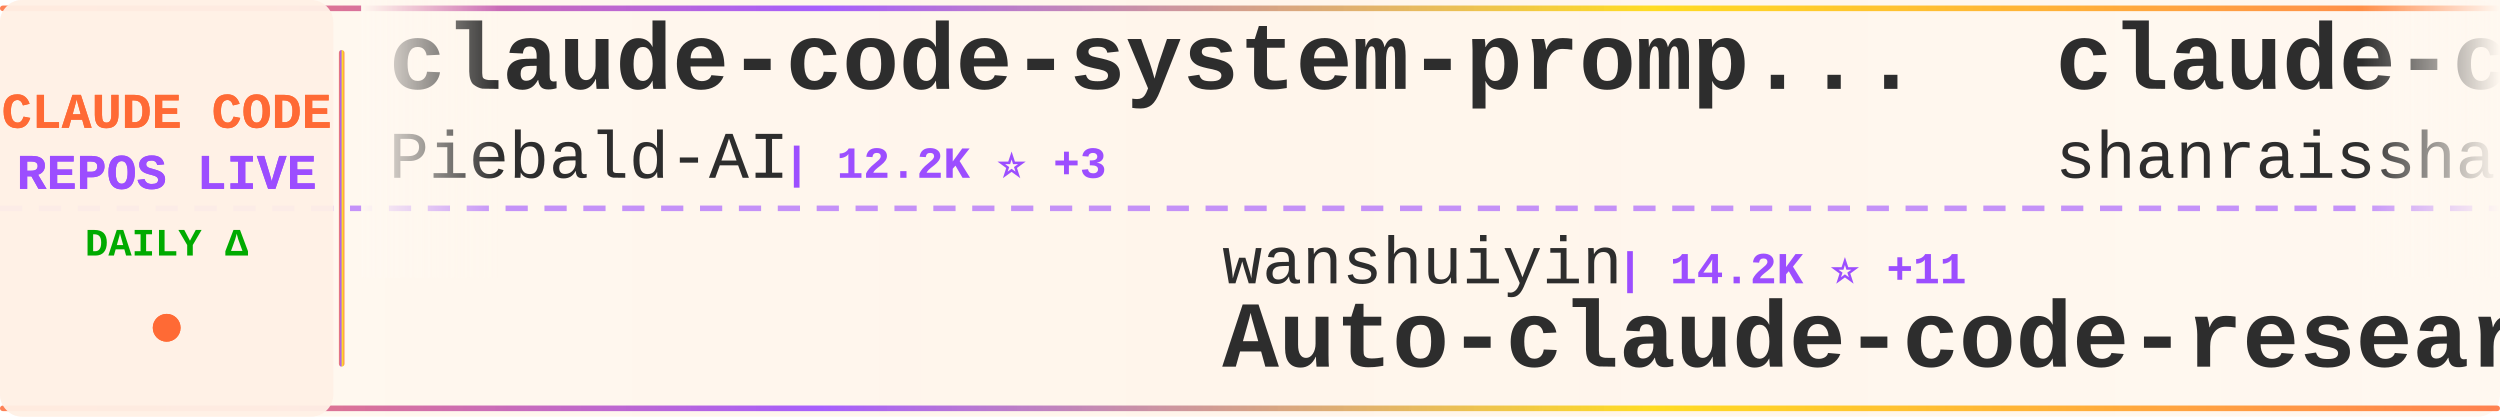
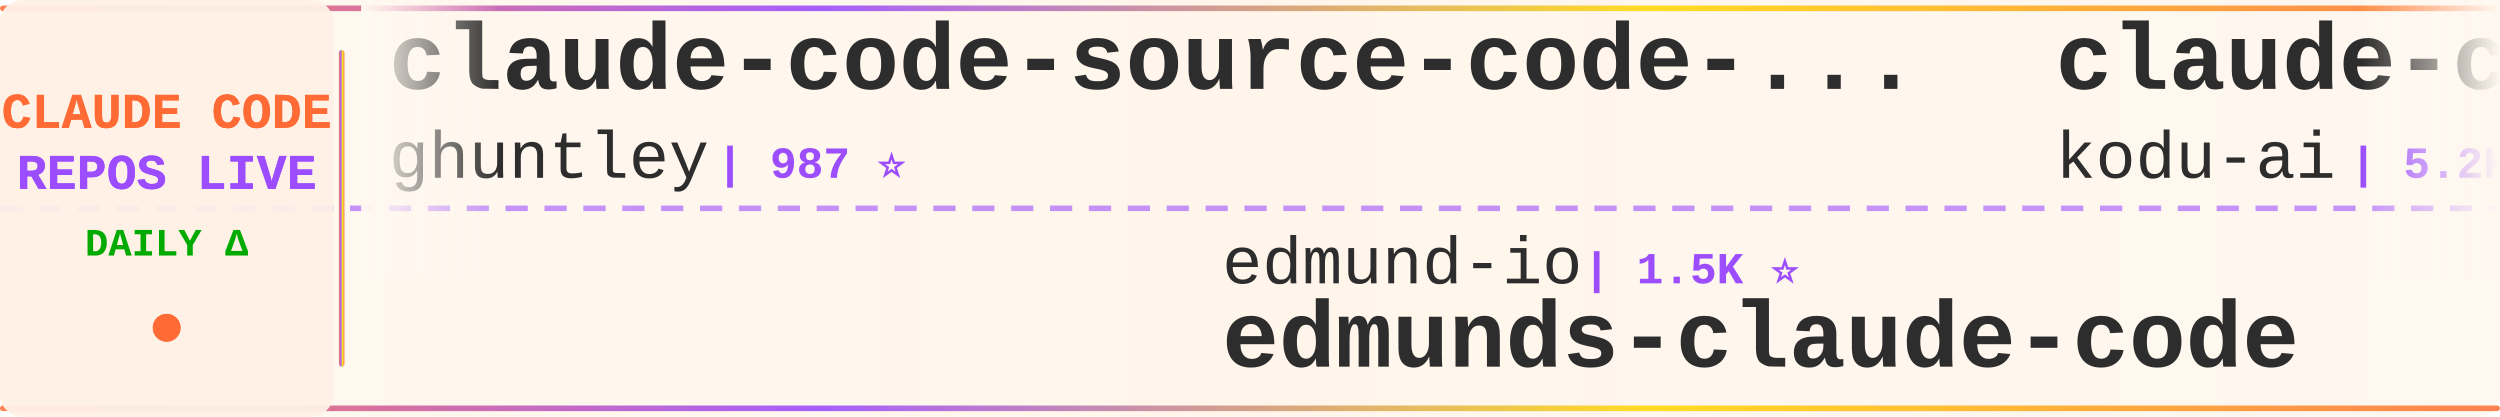
<svg xmlns="http://www.w3.org/2000/svg" width="900" height="150">
  <defs>
    <linearGradient id="tickerBg" x1="0%" y1="0%" x2="100%" y2="0%">
      <stop offset="0%" style="stop-color:#fff8f0;stop-opacity:0.98" />
      <stop offset="50%" style="stop-color:#fff5eb;stop-opacity:1" />
      <stop offset="100%" style="stop-color:#fff8f0;stop-opacity:0.98" />
    </linearGradient>
    <linearGradient id="borderGrad" x1="0%" y1="0%" x2="100%" y2="0%">
      <stop offset="0%" style="stop-color:#FF6B35;stop-opacity:0.85">
        <animate attributeName="stop-opacity" values="0.85;1;0.85" dur="2s" repeatCount="indefinite" />
      </stop>
      <stop offset="33%" style="stop-color:#9C4EFF;stop-opacity:0.9">
        <animate attributeName="stop-opacity" values="0.9;1;0.9" dur="2.2s" repeatCount="indefinite" />
      </stop>
      <stop offset="66%" style="stop-color:#FFD700;stop-opacity:0.85">
        <animate attributeName="stop-opacity" values="0.85;1;0.85" dur="1.8s" repeatCount="indefinite" />
      </stop>
      <stop offset="100%" style="stop-color:#FF6B35;stop-opacity:0.85">
        <animate attributeName="stop-opacity" values="0.85;1;0.85" dur="2s" repeatCount="indefinite" />
      </stop>
    </linearGradient>
    <filter id="textGlow">
      <feGaussianBlur stdDeviation="0.15" result="coloredBlur" />
      <feMerge>
        <feMergeNode in="coloredBlur" />
        <feMergeNode in="SourceGraphic" />
      </feMerge>
    </filter>
    <filter id="metricGlow">
      <feGaussianBlur stdDeviation="0.2" result="coloredBlur" />
      <feMerge>
        <feMergeNode in="coloredBlur" />
        <feMergeNode in="SourceGraphic" />
      </feMerge>
    </filter>
    <linearGradient id="leftFade" x1="0%" y1="0%" x2="100%" y2="0%">
      <stop offset="0%" style="stop-color:#fff8f0;stop-opacity:1" />
      <stop offset="100%" style="stop-color:#fff8f0;stop-opacity:0" />
    </linearGradient>
    <linearGradient id="rightFade" x1="0%" y1="0%" x2="100%" y2="0%">
      <stop offset="0%" style="stop-color:#fff8f0;stop-opacity:0" />
      <stop offset="100%" style="stop-color:#fff8f0;stop-opacity:1" />
    </linearGradient>
  </defs>
  <rect width="900" height="150" fill="url(#tickerBg)" rx="8" />
  <rect x="0" y="2" width="900" height="2" fill="url(#borderGrad)" rx="1" />
  <rect x="0" y="146" width="900" height="2" fill="url(#borderGrad)" rx="1" />
  <line x1="0" y1="75" x2="900" y2="75" stroke="#9C4EFF" stroke-width="2" stroke-dasharray="8 6" opacity="0.6" />
  <rect x="0" y="0" width="120" height="150" fill="#fff0e6" opacity="0.95" rx="8" />
  <text x="60" y="46" font-family="'Courier New', monospace" font-size="18" font-weight="bold" fill="#FF6B35" text-anchor="middle" filter="url(#textGlow)">
    CLAUDE CODE
  </text>
  <text x="60" y="68" font-family="'Courier New', monospace" font-size="18" font-weight="bold" fill="#9C4EFF" text-anchor="middle" filter="url(#textGlow)">
    REPOS LIVE
  </text>
  <text x="60" y="92" font-family="'Courier New', monospace" font-size="14" font-weight="bold" fill="#00aa00" text-anchor="middle">
    DAILY Δ
  </text>
  <circle cx="60" cy="118" r="5" fill="#FF6B35" filter="url(#metricGlow)">
    <animate attributeName="r" values="4;6;4" dur="1.5s" repeatCount="indefinite" />
    <animate attributeName="opacity" values="0.6;1;0.6" dur="1.5s" repeatCount="indefinite" />
  </circle>
  <rect x="122" y="18" width="2" height="114" fill="url(#borderGrad)" rx="1" />
  <clipPath id="tickerClip">
    <rect x="130" y="0" width="770" height="150" />
  </clipPath>
  <g clip-path="url(#tickerClip)">
    <g id="tickerItems">
      <animateTransform attributeName="transform" attributeType="XML" type="translate" from="0 0" to="-3000 0" dur="54s" repeatCount="indefinite" />
      <g transform="translate(0, 0)">
-         <text x="140" y="32" font-family="'Courier New', monospace" font-size="34" font-weight="bold" fill="#2d2d2d">claude-code-system-promp...</text>
-         <text x="140" y="64" font-family="'Courier New', monospace" font-size="24" font-weight="normal" fill="#2d2d2d" opacity="1.0">Piebald-AI</text>
-         <text x="282" y="64" font-family="'Courier New', monospace" font-size="16" font-weight="bold" fill="#9C4EFF"> | 12.2K ⭐ +3</text>
+         <text x="140" y="32" font-family="'Courier New', monospace" font-size="34" font-weight="bold" fill="#2d2d2d">claude-code-source-code-...</text>
+         <text x="140" y="64" font-family="'Courier New', monospace" font-size="24" font-weight="normal" fill="#2d2d2d" opacity="1.0">ghuntley</text>
+         <text x="258" y="64" font-family="'Courier New', monospace" font-size="16" font-weight="bold" fill="#9C4EFF"> | 987 ⭐</text>
      </g>
      <g transform="translate(300, 0)">
-         <text x="140" y="102" font-family="'Courier New', monospace" font-size="24" font-weight="normal" fill="#2d2d2d" opacity="1.0">wanshuiyin</text>
-         <text x="282" y="102" font-family="'Courier New', monospace" font-size="16" font-weight="bold" fill="#9C4EFF"> | 14.2K ⭐ +11</text>
-         <text x="140" y="132" font-family="'Courier New', monospace" font-size="34" font-weight="bold" fill="#2d2d2d">Auto-claude-code-researc...</text>
+         <text x="140" y="102" font-family="'Courier New', monospace" font-size="24" font-weight="normal" fill="#2d2d2d" opacity="1.0">edmund-io</text>
+         <text x="270" y="102" font-family="'Courier New', monospace" font-size="16" font-weight="bold" fill="#9C4EFF"> | 1.5K ⭐</text>
+         <text x="140" y="132" font-family="'Courier New', monospace" font-size="34" font-weight="bold" fill="#2d2d2d">edmunds-claude-code</text>
      </g>
      <g transform="translate(600, 0)">
+         <text x="140" y="32" font-family="'Courier New', monospace" font-size="34" font-weight="bold" fill="#2d2d2d">claude-coder</text>
+         <text x="140" y="64" font-family="'Courier New', monospace" font-size="24" font-weight="normal" fill="#2d2d2d" opacity="1.0">kodu-ai</text>
+         <text x="246" y="64" font-family="'Courier New', monospace" font-size="16" font-weight="bold" fill="#9C4EFF"> | 5.2K ⭐</text>
+       </g>
+       <g transform="translate(900, 0)">
+         <text x="140" y="102" font-family="'Courier New', monospace" font-size="24" font-weight="normal" fill="#2d2d2d" opacity="1.0">ykdojo</text>
+         <text x="234" y="102" font-family="'Courier New', monospace" font-size="16" font-weight="bold" fill="#9C4EFF"> | 9.5K ⭐ +2</text>
+         <text x="140" y="132" font-family="'Courier New', monospace" font-size="34" font-weight="bold" fill="#2d2d2d">claude-code-tips</text>
+       </g>
+       <g transform="translate(1200, 0)">
+         <text x="140" y="32" font-family="'Courier New', monospace" font-size="34" font-weight="bold" fill="#2d2d2d">ClaudeCode</text>
+         <text x="140" y="64" font-family="'Courier New', monospace" font-size="24" font-weight="normal" fill="#2d2d2d" opacity="1.0">guanshan</text>
+         <text x="258" y="64" font-family="'Courier New', monospace" font-size="16" font-weight="bold" fill="#9C4EFF"> | 61 ⭐</text>
+       </g>
+       <g transform="translate(1500, 0)">
+         <text x="140" y="102" font-family="'Courier New', monospace" font-size="24" font-weight="normal" fill="#2d2d2d" opacity="1.0">xu-xiang</text>
+         <text x="258" y="102" font-family="'Courier New', monospace" font-size="16" font-weight="bold" fill="#9C4EFF"> | 1.8K ⭐ +2</text>
+         <text x="140" y="132" font-family="'Courier New', monospace" font-size="34" font-weight="bold" fill="#2d2d2d">everything-claude-code-z...</text>
+       </g>
+       <g transform="translate(1800, 0)">
        <text x="140" y="32" font-family="'Courier New', monospace" font-size="34" font-weight="bold" fill="#2d2d2d">claude-code-best-practic...</text>
        <text x="140" y="64" font-family="'Courier New', monospace" font-size="24" font-weight="normal" fill="#2d2d2d" opacity="1.0">shanraisshan</text>
-         <text x="306" y="64" font-family="'Courier New', monospace" font-size="16" font-weight="bold" fill="#9C4EFF"> | 64.0K ⭐ +13</text>
-       </g>
-       <g transform="translate(900, 0)">
-         <text x="140" y="102" font-family="'Courier New', monospace" font-size="24" font-weight="normal" fill="#2d2d2d" opacity="1.0">Pimzino</text>
-         <text x="246" y="102" font-family="'Courier New', monospace" font-size="16" font-weight="bold" fill="#9C4EFF"> | 3.8K ⭐</text>
-         <text x="140" y="132" font-family="'Courier New', monospace" font-size="34" font-weight="bold" fill="#2d2d2d">claude-code-spec-workflo...</text>
-       </g>
-       <g transform="translate(1200, 0)">
-         <text x="140" y="32" font-family="'Courier New', monospace" font-size="34" font-weight="bold" fill="#2d2d2d">claude-code-harness</text>
-         <text x="140" y="64" font-family="'Courier New', monospace" font-size="24" font-weight="normal" fill="#2d2d2d" opacity="1.0">Chachamaru127</text>
-         <text x="318" y="64" font-family="'Courier New', monospace" font-size="16" font-weight="bold" fill="#9C4EFF"> | 3.0K ⭐ +1</text>
-       </g>
-       <g transform="translate(1500, 0)">
-         <text x="140" y="102" font-family="'Courier New', monospace" font-size="24" font-weight="normal" fill="#2d2d2d" opacity="1.0">krusemediallc</text>
-         <text x="318" y="102" font-family="'Courier New', monospace" font-size="16" font-weight="bold" fill="#9C4EFF"> | 1.1K ⭐ +1</text>
-         <text x="140" y="132" font-family="'Courier New', monospace" font-size="34" font-weight="bold" fill="#2d2d2d">arcads-claude-code</text>
-       </g>
-       <g transform="translate(1800, 0)">
-         <text x="140" y="32" font-family="'Courier New', monospace" font-size="34" font-weight="bold" fill="#2d2d2d">claude-code-video-toolki...</text>
-         <text x="140" y="64" font-family="'Courier New', monospace" font-size="24" font-weight="normal" fill="#2d2d2d" opacity="1.0">digitalsamba</text>
-         <text x="306" y="64" font-family="'Courier New', monospace" font-size="16" font-weight="bold" fill="#9C4EFF"> | 1.9K ⭐ +1</text>
+         <text x="306" y="64" font-family="'Courier New', monospace" font-size="16" font-weight="bold" fill="#9C4EFF"> | 64.0K ⭐ +2</text>
      </g>
      <g transform="translate(2100, 0)">
-         <text x="140" y="102" font-family="'Courier New', monospace" font-size="24" font-weight="normal" fill="#2d2d2d" opacity="1.0">ghuntley</text>
-         <text x="258" y="102" font-family="'Courier New', monospace" font-size="16" font-weight="bold" fill="#9C4EFF"> | 987 ⭐</text>
-         <text x="140" y="132" font-family="'Courier New', monospace" font-size="34" font-weight="bold" fill="#2d2d2d">claude-code-source-code-...</text>
+         <text x="140" y="102" font-family="'Courier New', monospace" font-size="24" font-weight="normal" fill="#2d2d2d" opacity="1.0">fazxes</text>
+         <text x="234" y="102" font-family="'Courier New', monospace" font-size="16" font-weight="bold" fill="#9C4EFF"> | 230 ⭐</text>
+         <text x="140" y="132" font-family="'Courier New', monospace" font-size="34" font-weight="bold" fill="#2d2d2d">Claude-code</text>
      </g>
      <g transform="translate(2400, 0)">
-         <text x="140" y="32" font-family="'Courier New', monospace" font-size="34" font-weight="bold" fill="#2d2d2d">Claude-Code</text>
-         <text x="140" y="64" font-family="'Courier New', monospace" font-size="24" font-weight="normal" fill="#2d2d2d" opacity="1.0">OrcaWhisper</text>
-         <text x="294" y="64" font-family="'Courier New', monospace" font-size="16" font-weight="bold" fill="#9C4EFF"> | 87 ⭐</text>
+         <text x="140" y="32" font-family="'Courier New', monospace" font-size="34" font-weight="bold" fill="#2d2d2d">claude-code-proxy</text>
+         <text x="140" y="64" font-family="'Courier New', monospace" font-size="24" font-weight="normal" fill="#2d2d2d" opacity="1.0">fuergaosi233</text>
+         <text x="306" y="64" font-family="'Courier New', monospace" font-size="16" font-weight="bold" fill="#9C4EFF"> | 2.8K ⭐</text>
      </g>
      <g transform="translate(2700, 0)">
-         <text x="140" y="102" font-family="'Courier New', monospace" font-size="24" font-weight="normal" fill="#2d2d2d" opacity="1.0">Maciek-roboblog</text>
-         <text x="342" y="102" font-family="'Courier New', monospace" font-size="16" font-weight="bold" fill="#9C4EFF"> | 8.6K ⭐ +4</text>
-         <text x="140" y="132" font-family="'Courier New', monospace" font-size="34" font-weight="bold" fill="#2d2d2d">Claude-Code-Usage-Monito...</text>
+         <text x="140" y="102" font-family="'Courier New', monospace" font-size="24" font-weight="normal" fill="#2d2d2d" opacity="1.0">Piebald-AI</text>
+         <text x="282" y="102" font-family="'Courier New', monospace" font-size="16" font-weight="bold" fill="#9C4EFF"> | 12.2K ⭐ +1</text>
+         <text x="140" y="132" font-family="'Courier New', monospace" font-size="34" font-weight="bold" fill="#2d2d2d">claude-code-system-promp...</text>
      </g>
      <g transform="translate(3000, 0)">
-         <text x="140" y="32" font-family="'Courier New', monospace" font-size="34" font-weight="bold" fill="#2d2d2d">claude-code-system-promp...</text>
-         <text x="140" y="64" font-family="'Courier New', monospace" font-size="24" font-weight="normal" fill="#2d2d2d" opacity="1.0">Piebald-AI</text>
-         <text x="282" y="64" font-family="'Courier New', monospace" font-size="16" font-weight="bold" fill="#9C4EFF"> | 12.2K ⭐ +3</text>
+         <text x="140" y="32" font-family="'Courier New', monospace" font-size="34" font-weight="bold" fill="#2d2d2d">claude-code-source-code-...</text>
+         <text x="140" y="64" font-family="'Courier New', monospace" font-size="24" font-weight="normal" fill="#2d2d2d" opacity="1.0">ghuntley</text>
+         <text x="258" y="64" font-family="'Courier New', monospace" font-size="16" font-weight="bold" fill="#9C4EFF"> | 987 ⭐</text>
      </g>
      <g transform="translate(3300, 0)">
-         <text x="140" y="102" font-family="'Courier New', monospace" font-size="24" font-weight="normal" fill="#2d2d2d" opacity="1.0">wanshuiyin</text>
-         <text x="282" y="102" font-family="'Courier New', monospace" font-size="16" font-weight="bold" fill="#9C4EFF"> | 14.2K ⭐ +11</text>
-         <text x="140" y="132" font-family="'Courier New', monospace" font-size="34" font-weight="bold" fill="#2d2d2d">Auto-claude-code-researc...</text>
+         <text x="140" y="102" font-family="'Courier New', monospace" font-size="24" font-weight="normal" fill="#2d2d2d" opacity="1.0">edmund-io</text>
+         <text x="270" y="102" font-family="'Courier New', monospace" font-size="16" font-weight="bold" fill="#9C4EFF"> | 1.5K ⭐</text>
+         <text x="140" y="132" font-family="'Courier New', monospace" font-size="34" font-weight="bold" fill="#2d2d2d">edmunds-claude-code</text>
      </g>
      <g transform="translate(3600, 0)">
-         <text x="140" y="32" font-family="'Courier New', monospace" font-size="34" font-weight="bold" fill="#2d2d2d">claude-code-best-practic...</text>
-         <text x="140" y="64" font-family="'Courier New', monospace" font-size="24" font-weight="normal" fill="#2d2d2d" opacity="1.0">shanraisshan</text>
-         <text x="306" y="64" font-family="'Courier New', monospace" font-size="16" font-weight="bold" fill="#9C4EFF"> | 64.0K ⭐ +13</text>
+         <text x="140" y="32" font-family="'Courier New', monospace" font-size="34" font-weight="bold" fill="#2d2d2d">claude-coder</text>
+         <text x="140" y="64" font-family="'Courier New', monospace" font-size="24" font-weight="normal" fill="#2d2d2d" opacity="1.0">kodu-ai</text>
+         <text x="246" y="64" font-family="'Courier New', monospace" font-size="16" font-weight="bold" fill="#9C4EFF"> | 5.2K ⭐</text>
      </g>
      <g transform="translate(3900, 0)">
-         <text x="140" y="102" font-family="'Courier New', monospace" font-size="24" font-weight="normal" fill="#2d2d2d" opacity="1.0">Pimzino</text>
-         <text x="246" y="102" font-family="'Courier New', monospace" font-size="16" font-weight="bold" fill="#9C4EFF"> | 3.8K ⭐</text>
-         <text x="140" y="132" font-family="'Courier New', monospace" font-size="34" font-weight="bold" fill="#2d2d2d">claude-code-spec-workflo...</text>
+         <text x="140" y="102" font-family="'Courier New', monospace" font-size="24" font-weight="normal" fill="#2d2d2d" opacity="1.0">ykdojo</text>
+         <text x="234" y="102" font-family="'Courier New', monospace" font-size="16" font-weight="bold" fill="#9C4EFF"> | 9.5K ⭐ +2</text>
+         <text x="140" y="132" font-family="'Courier New', monospace" font-size="34" font-weight="bold" fill="#2d2d2d">claude-code-tips</text>
      </g>
    </g>
  </g>
  <rect x="130" y="0" width="50" height="100" fill="url(#leftFade)" />
  <rect x="850" y="0" width="50" height="100" fill="url(#rightFade)" />
</svg>
